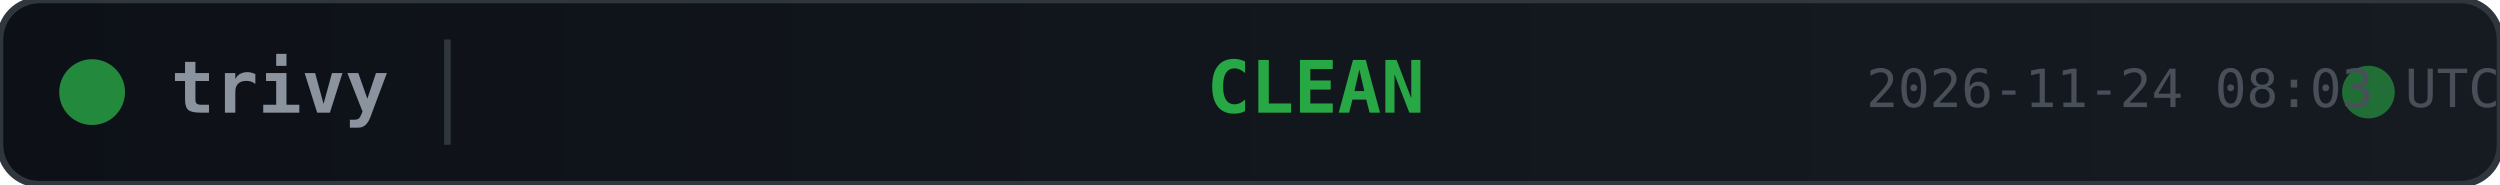
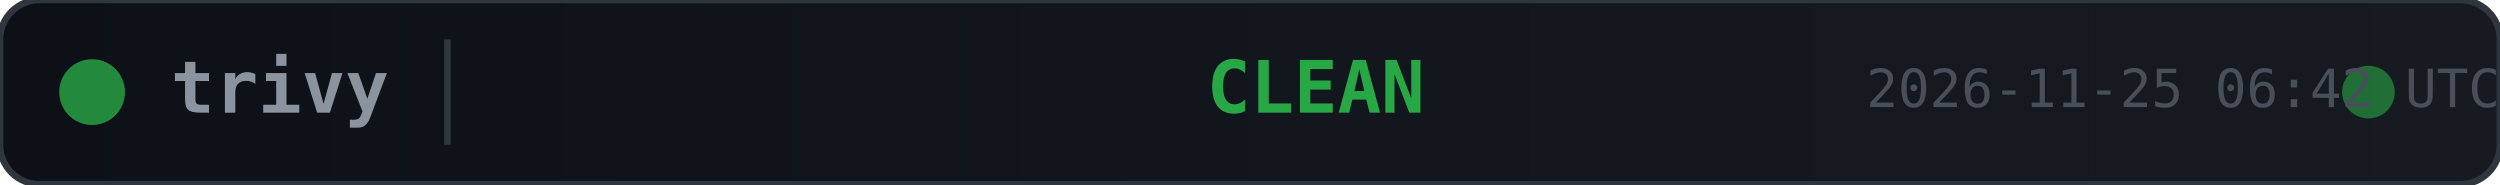
<svg xmlns="http://www.w3.org/2000/svg" width="380" height="28">
  <defs>
    <linearGradient id="bg" x1="0" y1="0" x2="1" y2="0">
      <stop offset="0%" stop-color="#0d1117" />
      <stop offset="100%" stop-color="#161b22" />
    </linearGradient>
  </defs>
  <rect width="380" height="28" rx="6" fill="url(#bg)" stroke="#30363d" stroke-width="1" />
  <circle cx="14" cy="14" r="5" fill="#28a745" opacity="0.8">
    <animate attributeName="opacity" values="0.8;0.4;0.8" dur="2s" repeatCount="indefinite" />
  </circle>
  <text x="26" y="14" fill="#8b949e" font-family="monospace" font-size="11" font-weight="600" dominant-baseline="middle">trivy</text>
  <line x1="68" y1="6" x2="68" y2="22" stroke="#30363d" stroke-width="1" />
  <text x="200" y="14" fill="#28a745" font-family="monospace" font-size="11" font-weight="700" text-anchor="middle" dominant-baseline="middle">CLEAN</text>
  <circle cx="360" cy="14" r="4" fill="#28a745" opacity="0.6">
    <animate attributeName="r" values="4;6;4" dur="1.5s" repeatCount="indefinite" />
    <animate attributeName="opacity" values="0.6;0.2;0.6" dur="1.5s" repeatCount="indefinite" />
  </circle>
-   <text x="380" y="14" fill="#484f58" font-family="monospace" font-size="8" text-anchor="end" dominant-baseline="middle">2026-11-24 08:03 UTC</text>
+   <text x="380" y="14" fill="#484f58" font-family="monospace" font-size="8" text-anchor="end" dominant-baseline="middle">2026-11-25 06:42 UTC</text>
</svg>
